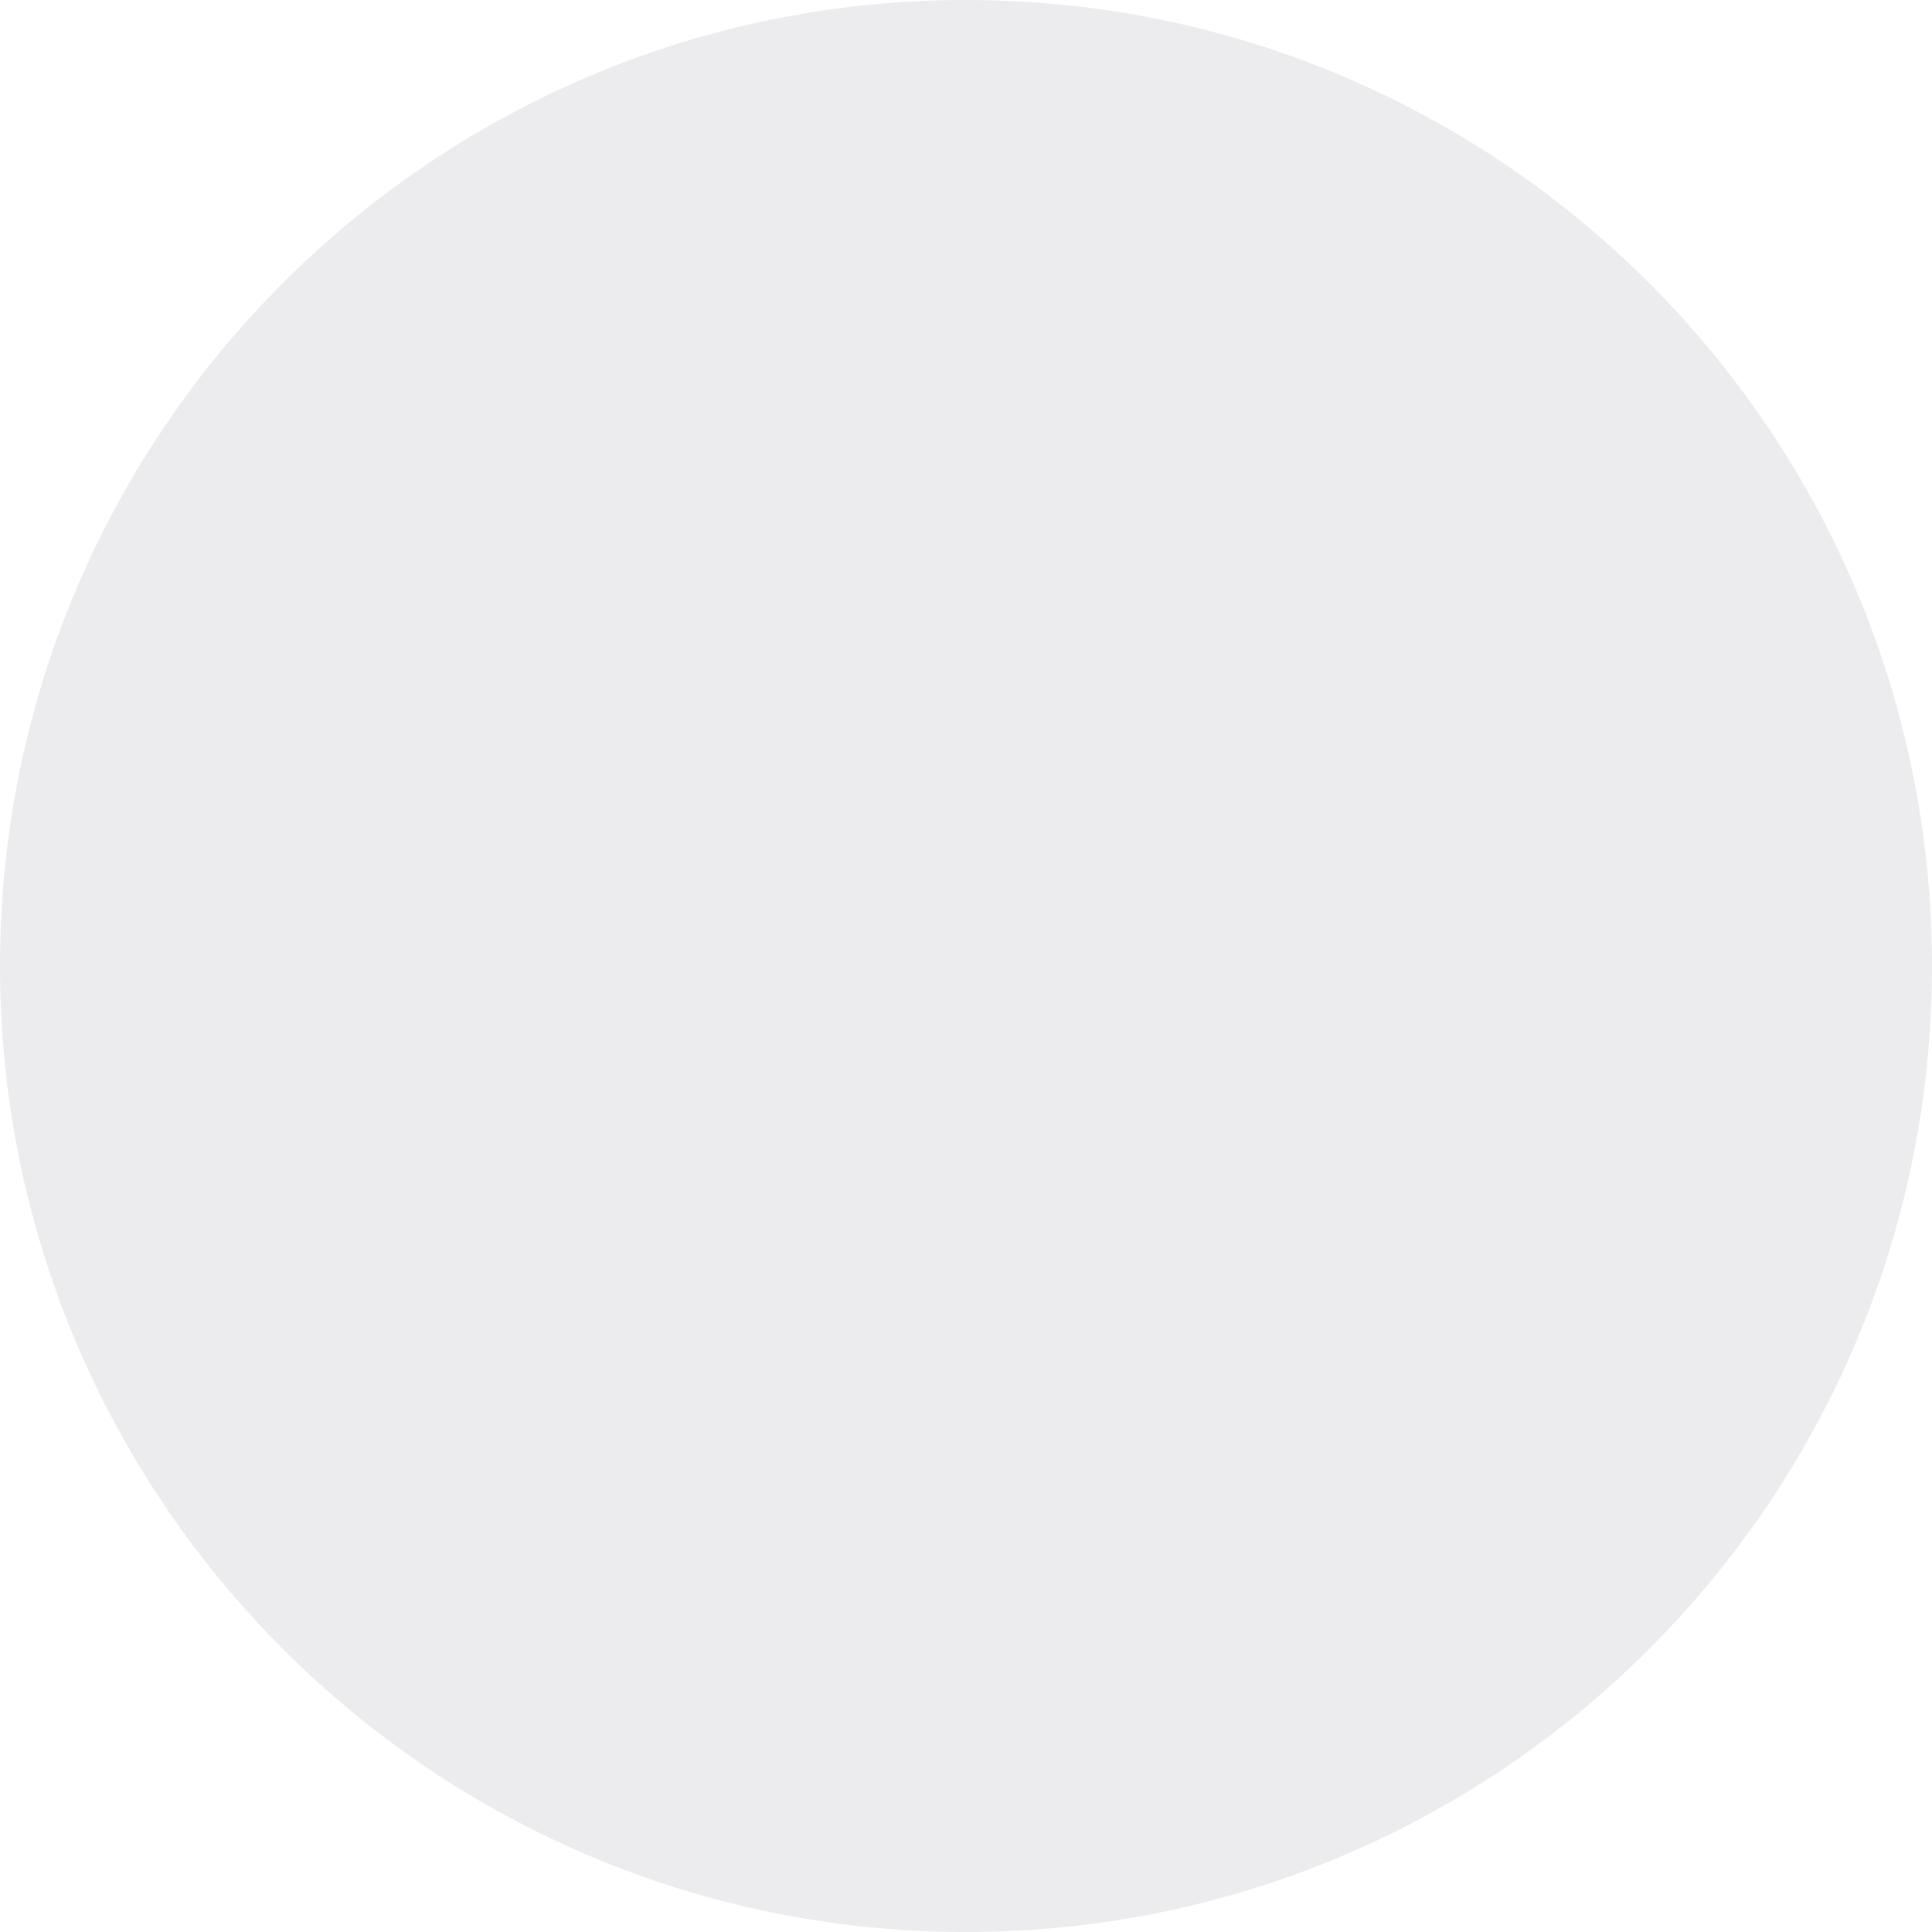
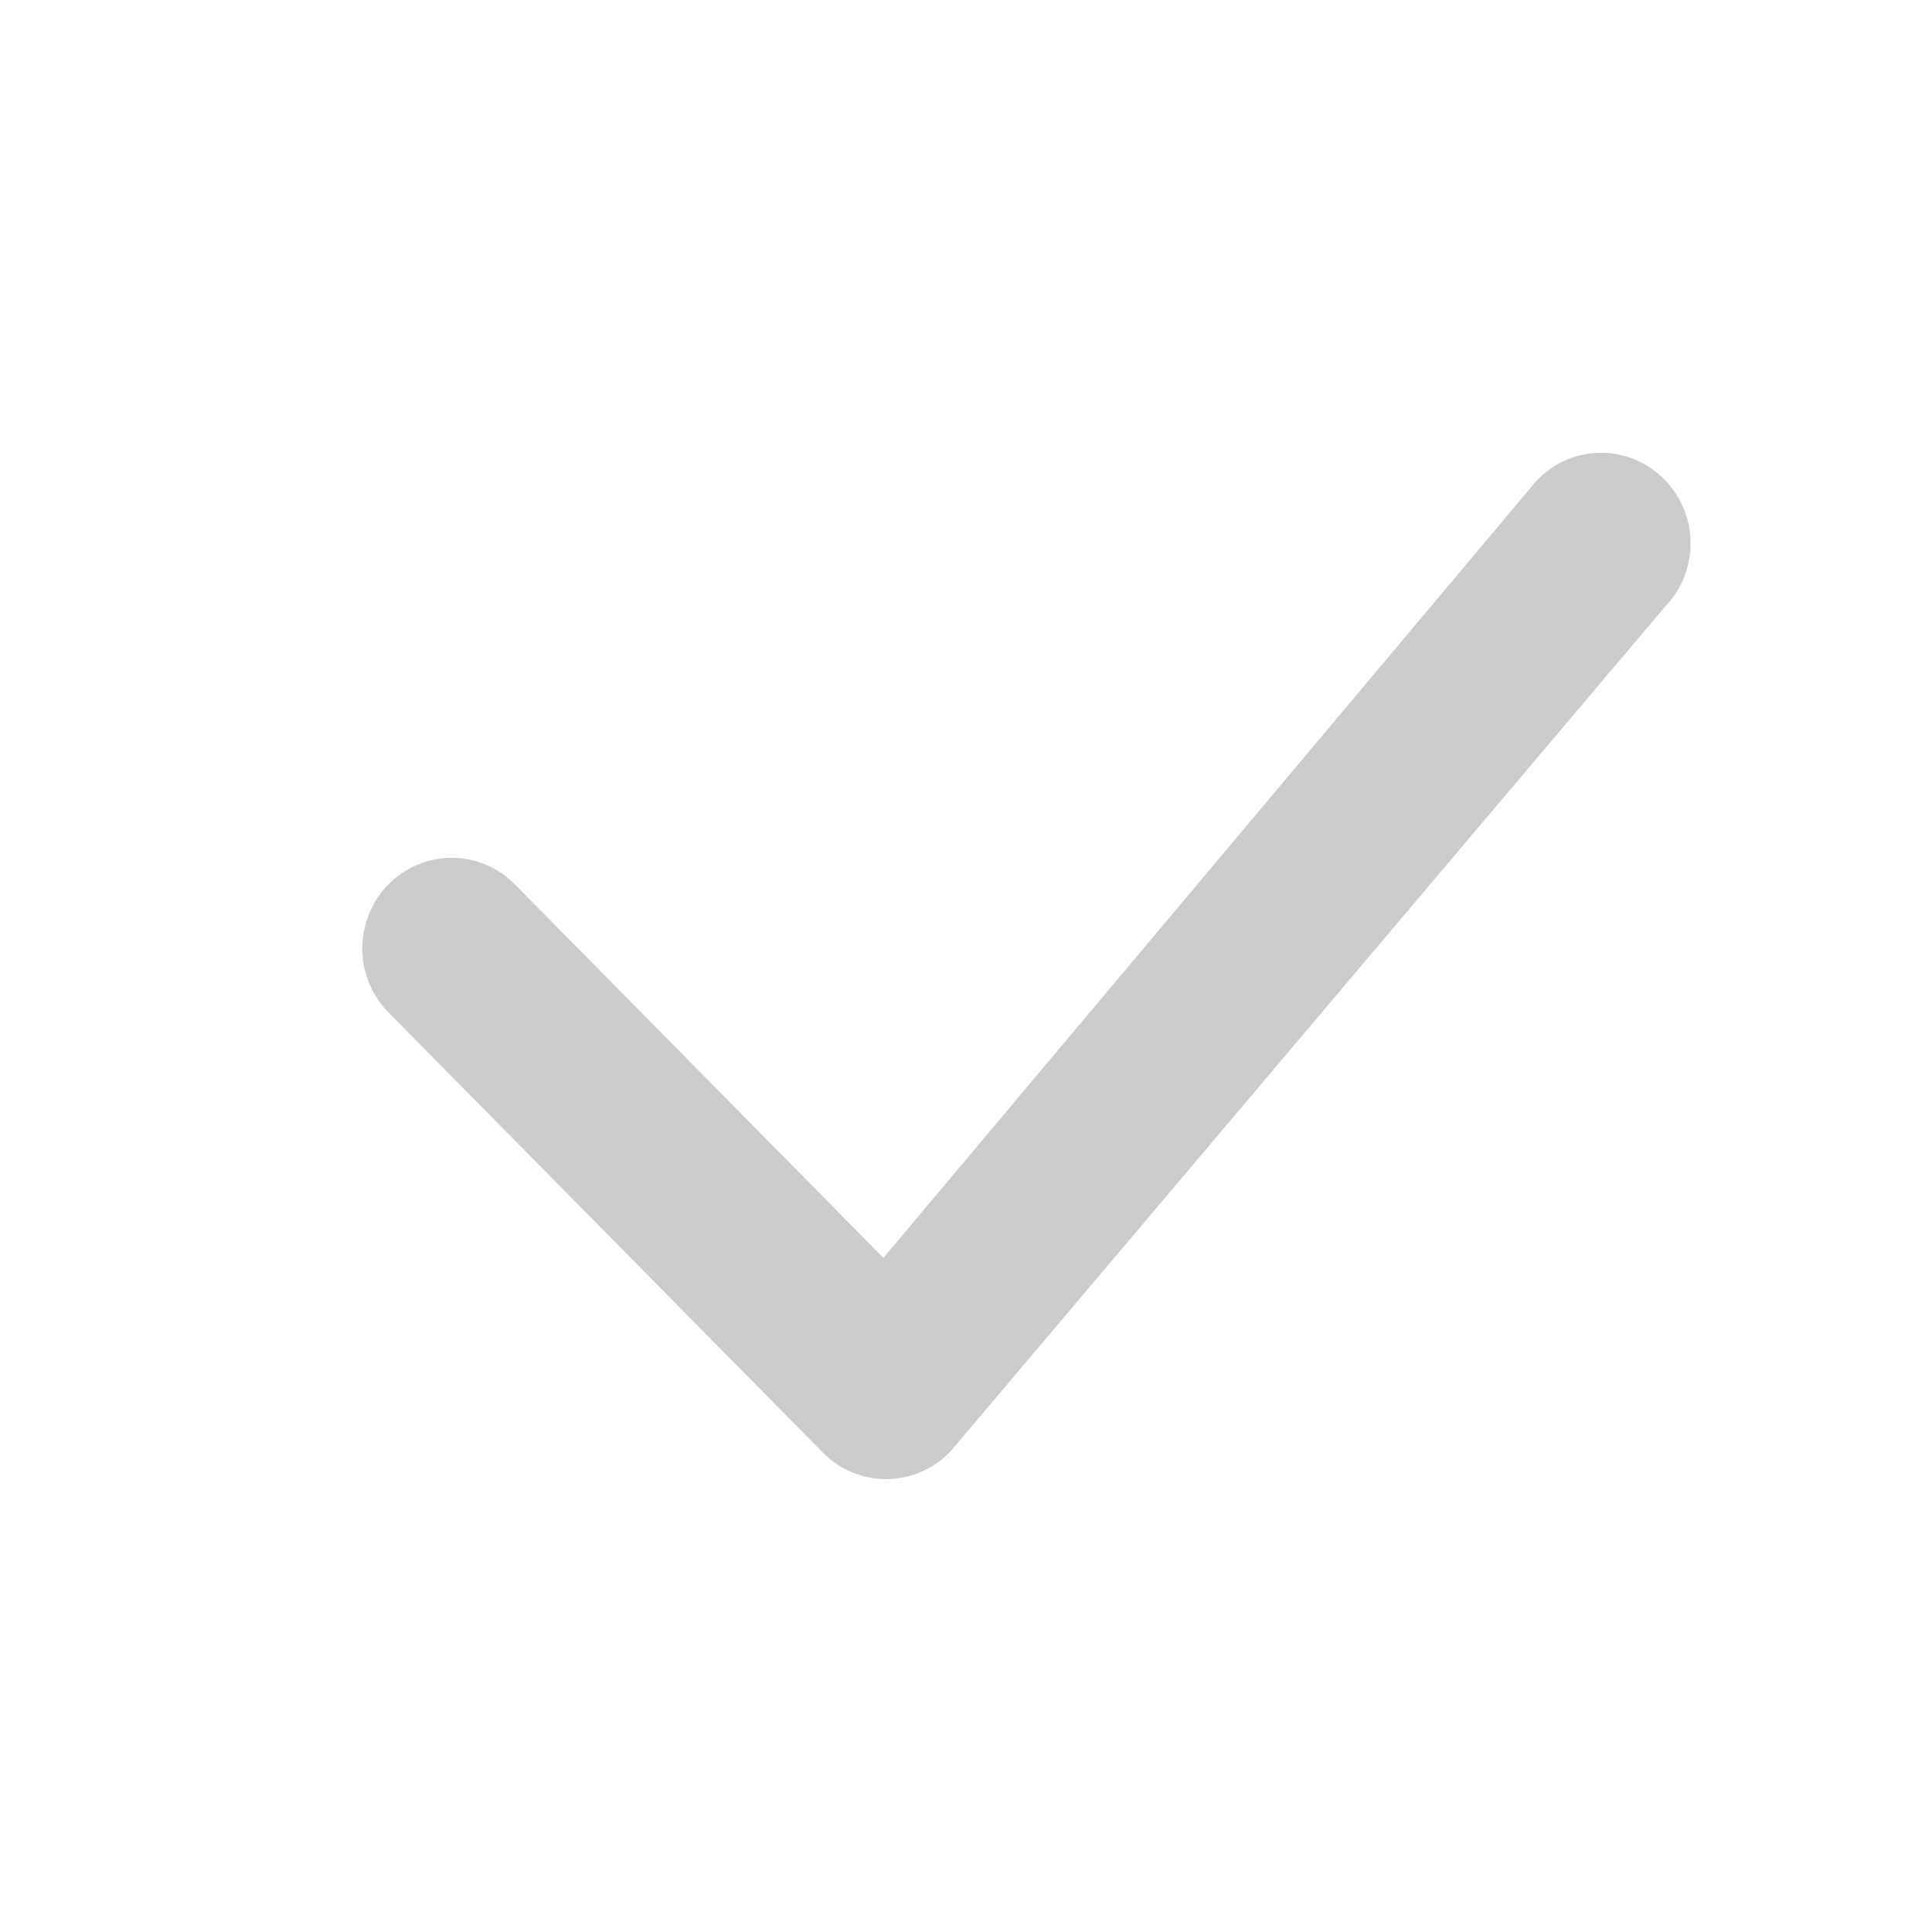
- <svg xmlns="http://www.w3.org/2000/svg" width="39" height="39" viewBox="0 0 39 39" fill="none">
-   <rect width="39" height="39" rx="19.5" fill="#ECECEE" />
+ <svg xmlns="http://www.w3.org/2000/svg" width="24" height="24" viewBox="0 0 24 24" fill="none">
+   <path d="M19.104 5.955C19.206 5.851 19.328 5.768 19.463 5.711C19.598 5.654 19.743 5.625 19.889 5.625C20.035 5.625 20.18 5.654 20.315 5.711C20.45 5.768 20.572 5.851 20.674 5.955C21.104 6.389 21.11 7.089 20.689 7.53L11.82 18.015C11.719 18.126 11.597 18.215 11.461 18.276C11.325 18.338 11.177 18.371 11.028 18.374C10.878 18.377 10.73 18.349 10.591 18.293C10.453 18.236 10.327 18.152 10.223 18.045L4.825 12.576C4.617 12.364 4.501 12.078 4.501 11.781C4.501 11.484 4.617 11.198 4.825 10.986C4.928 10.882 5.05 10.799 5.185 10.742C5.32 10.685 5.465 10.656 5.611 10.656C5.757 10.656 5.902 10.685 6.037 10.742C6.171 10.799 6.294 10.882 6.396 10.986L10.974 15.626L19.074 5.988C19.083 5.976 19.093 5.965 19.104 5.955Z" fill="#CACBCD" />
</svg>
